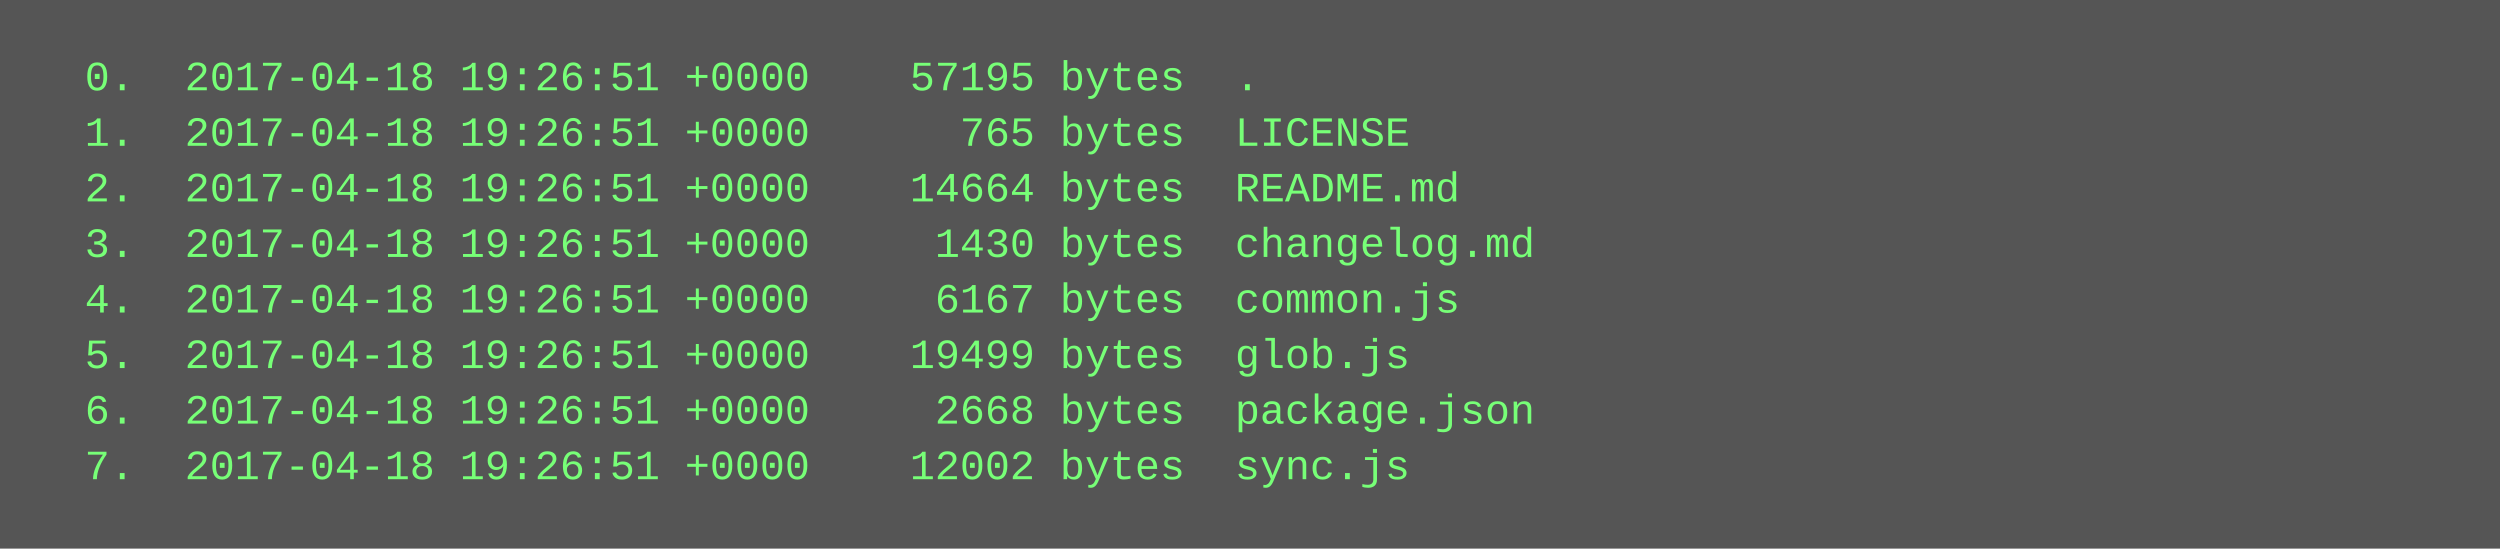
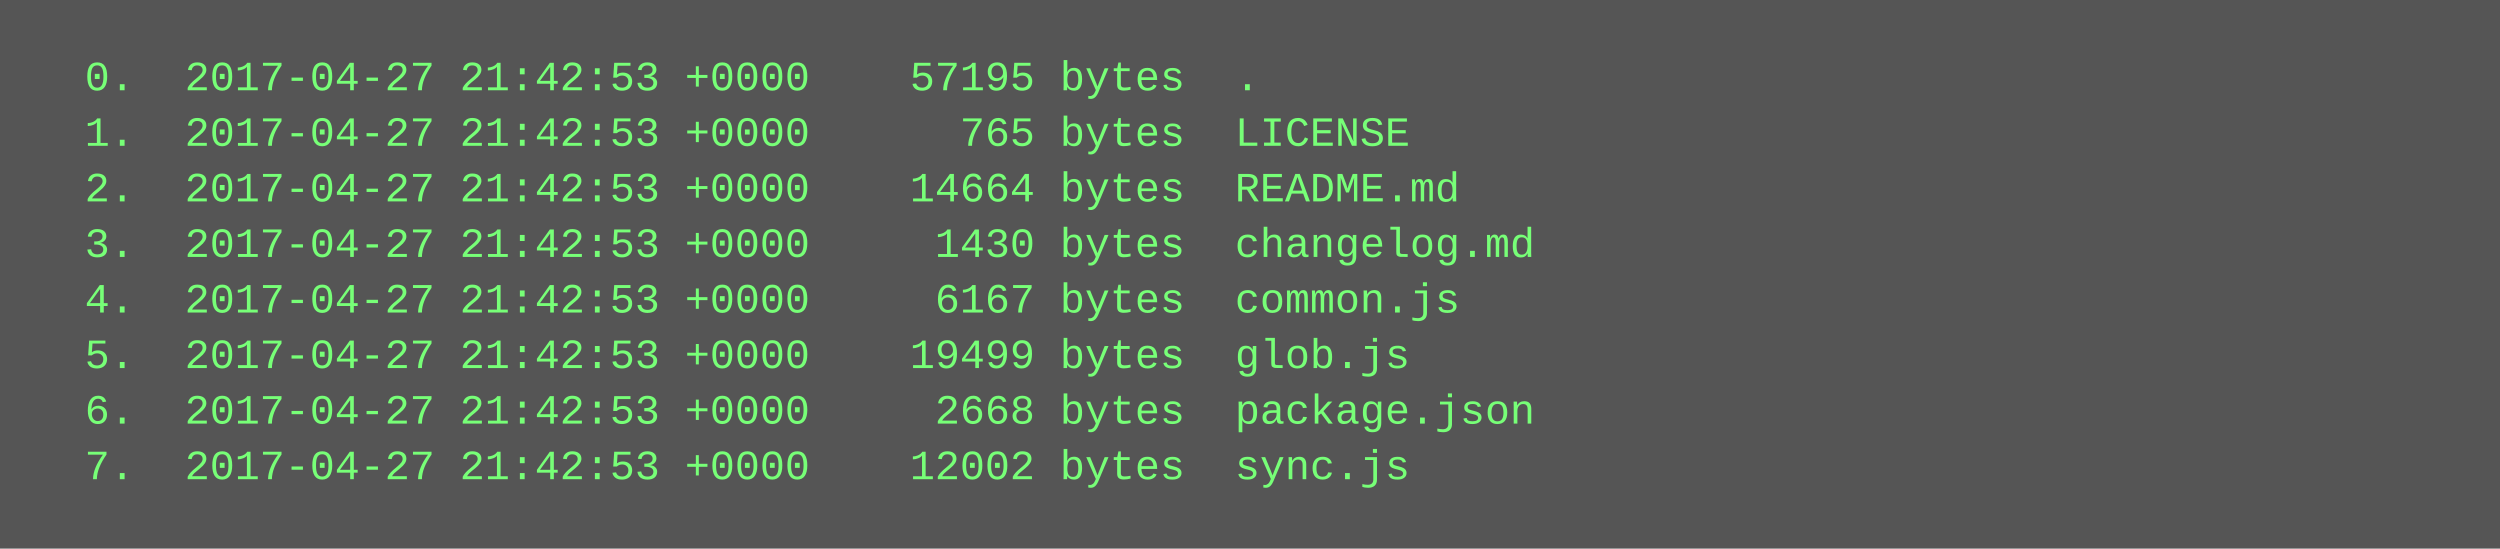
<svg xmlns="http://www.w3.org/2000/svg" height="158" width="720">
  <rect height="158" fill="#555" width="720" />
  <text fill="#7f7" font-family="Courier New" font-size="12" xml:space="preserve">
-     <tspan x="10" y="26">  0.  2017-04-18 19:26:51 +0000    57195 bytes  .</tspan>
-     <tspan x="10" y="42">  1.  2017-04-18 19:26:51 +0000      765 bytes  LICENSE</tspan>
-     <tspan x="10" y="58">  2.  2017-04-18 19:26:51 +0000    14664 bytes  README.md</tspan>
-     <tspan x="10" y="74">  3.  2017-04-18 19:26:51 +0000     1430 bytes  changelog.md</tspan>
-     <tspan x="10" y="90">  4.  2017-04-18 19:26:51 +0000     6167 bytes  common.js</tspan>
-     <tspan x="10" y="106">  5.  2017-04-18 19:26:51 +0000    19499 bytes  glob.js</tspan>
-     <tspan x="10" y="122">  6.  2017-04-18 19:26:51 +0000     2668 bytes  package.json</tspan>
-     <tspan x="10" y="138">  7.  2017-04-18 19:26:51 +0000    12002 bytes  sync.js</tspan>
+     <tspan x="10" y="26">  0.  2017-04-27 21:42:53 +0000    57195 bytes  .</tspan>
+     <tspan x="10" y="42">  1.  2017-04-27 21:42:53 +0000      765 bytes  LICENSE</tspan>
+     <tspan x="10" y="58">  2.  2017-04-27 21:42:53 +0000    14664 bytes  README.md</tspan>
+     <tspan x="10" y="74">  3.  2017-04-27 21:42:53 +0000     1430 bytes  changelog.md</tspan>
+     <tspan x="10" y="90">  4.  2017-04-27 21:42:53 +0000     6167 bytes  common.js</tspan>
+     <tspan x="10" y="106">  5.  2017-04-27 21:42:53 +0000    19499 bytes  glob.js</tspan>
+     <tspan x="10" y="122">  6.  2017-04-27 21:42:53 +0000     2668 bytes  package.json</tspan>
+     <tspan x="10" y="138">  7.  2017-04-27 21:42:53 +0000    12002 bytes  sync.js</tspan>
  </text>
</svg>
